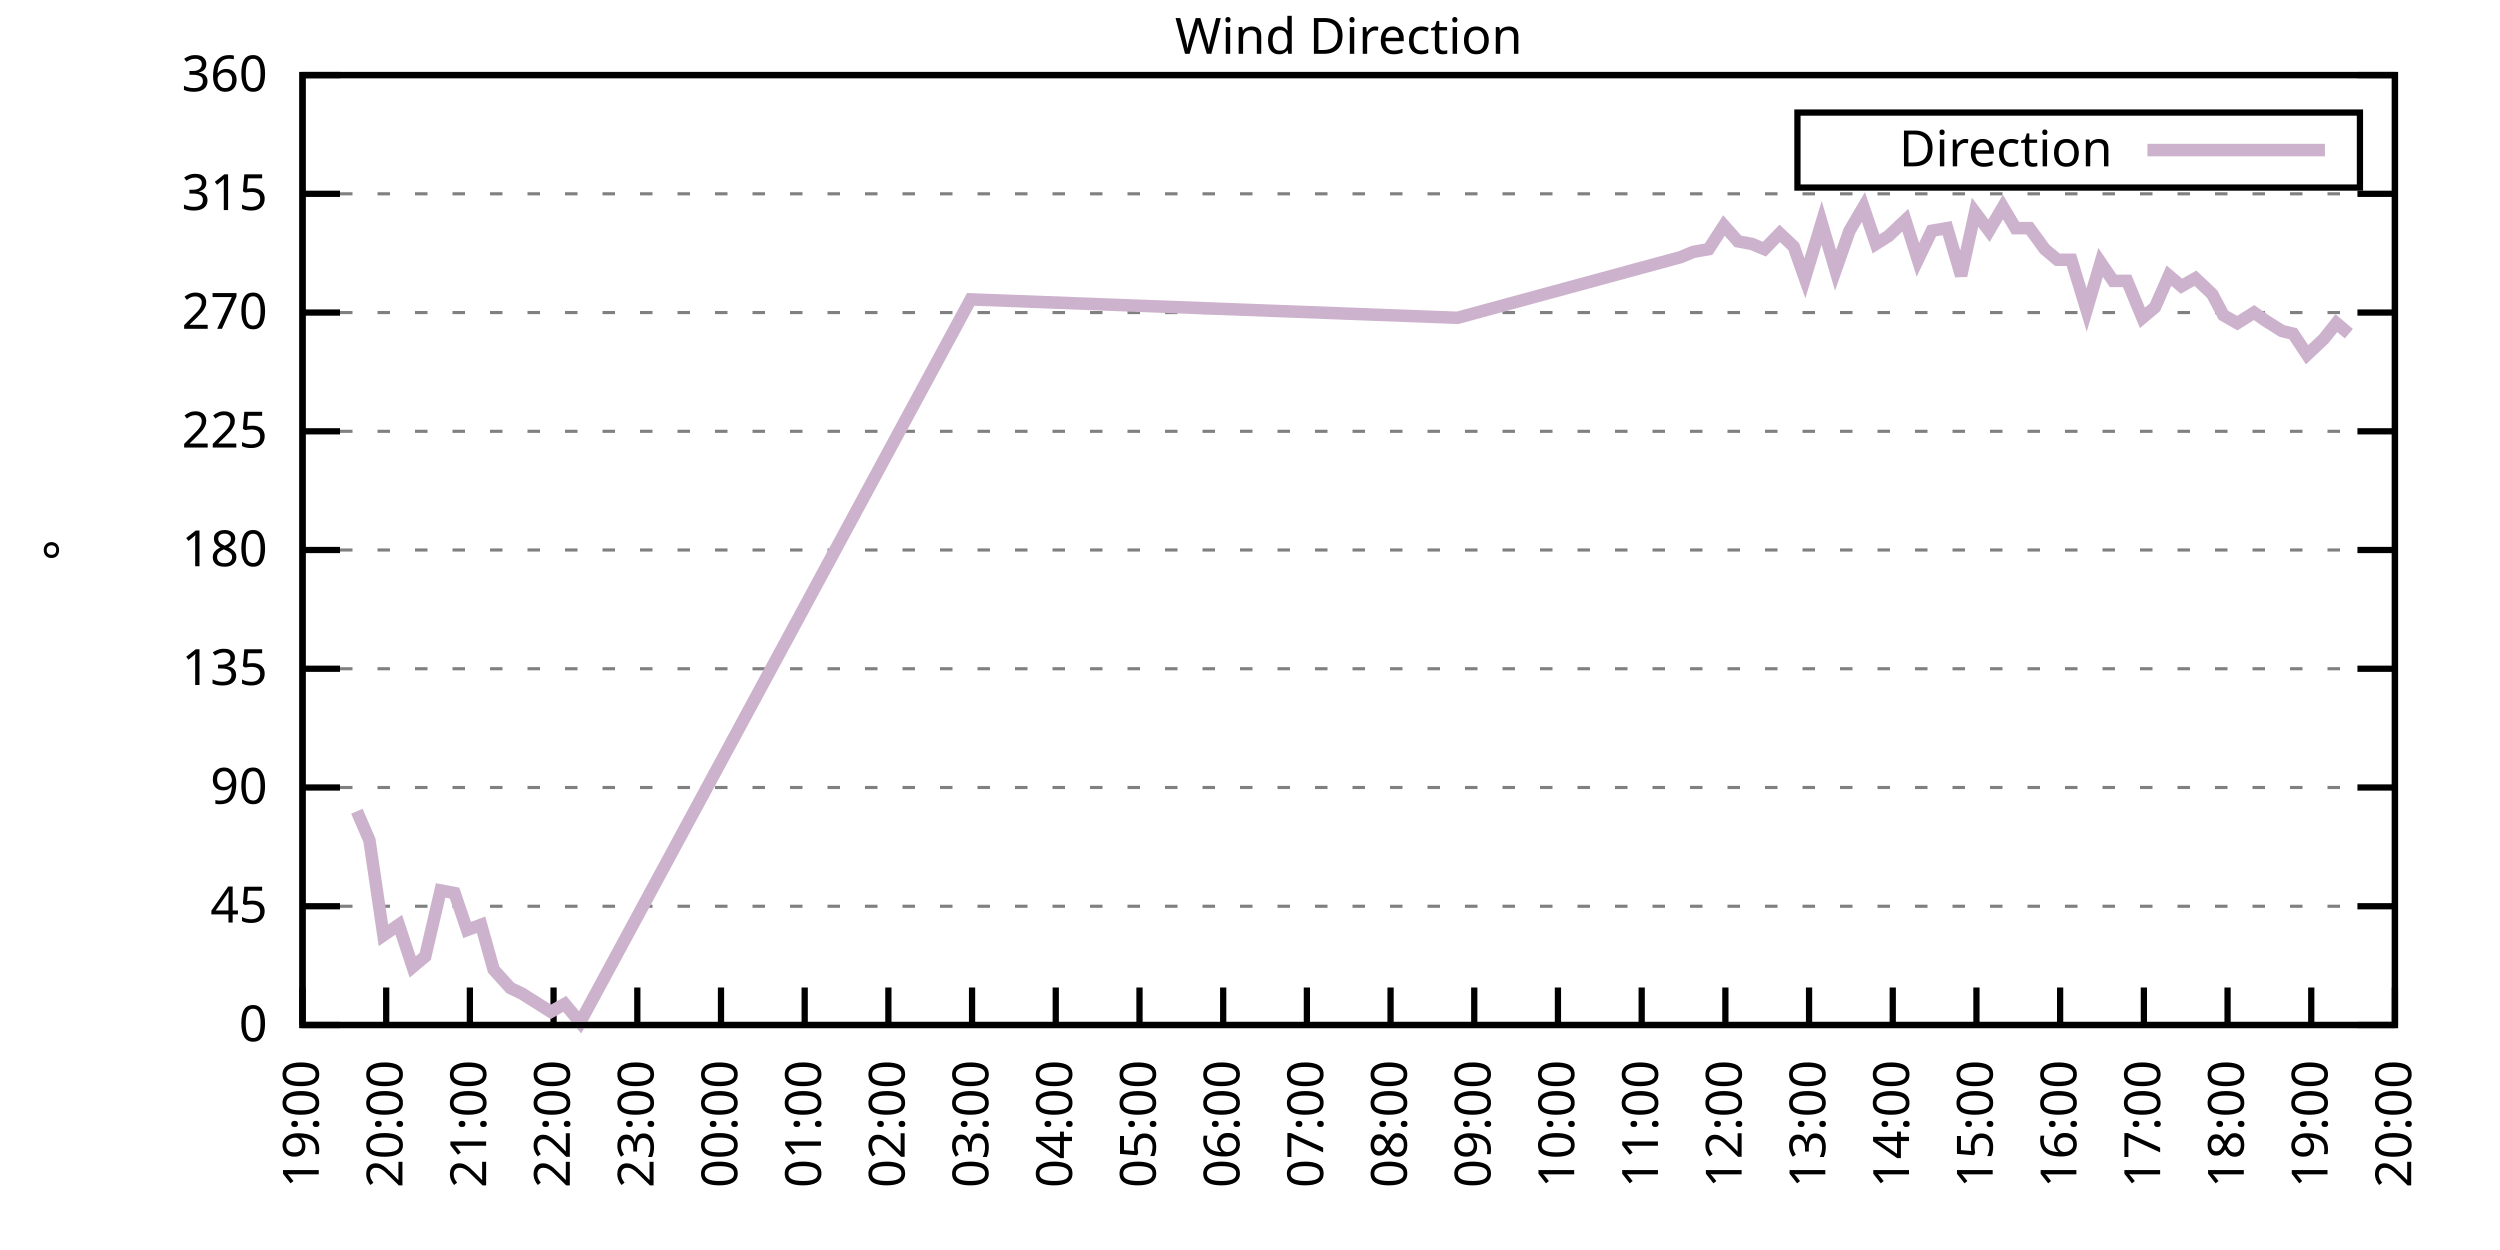
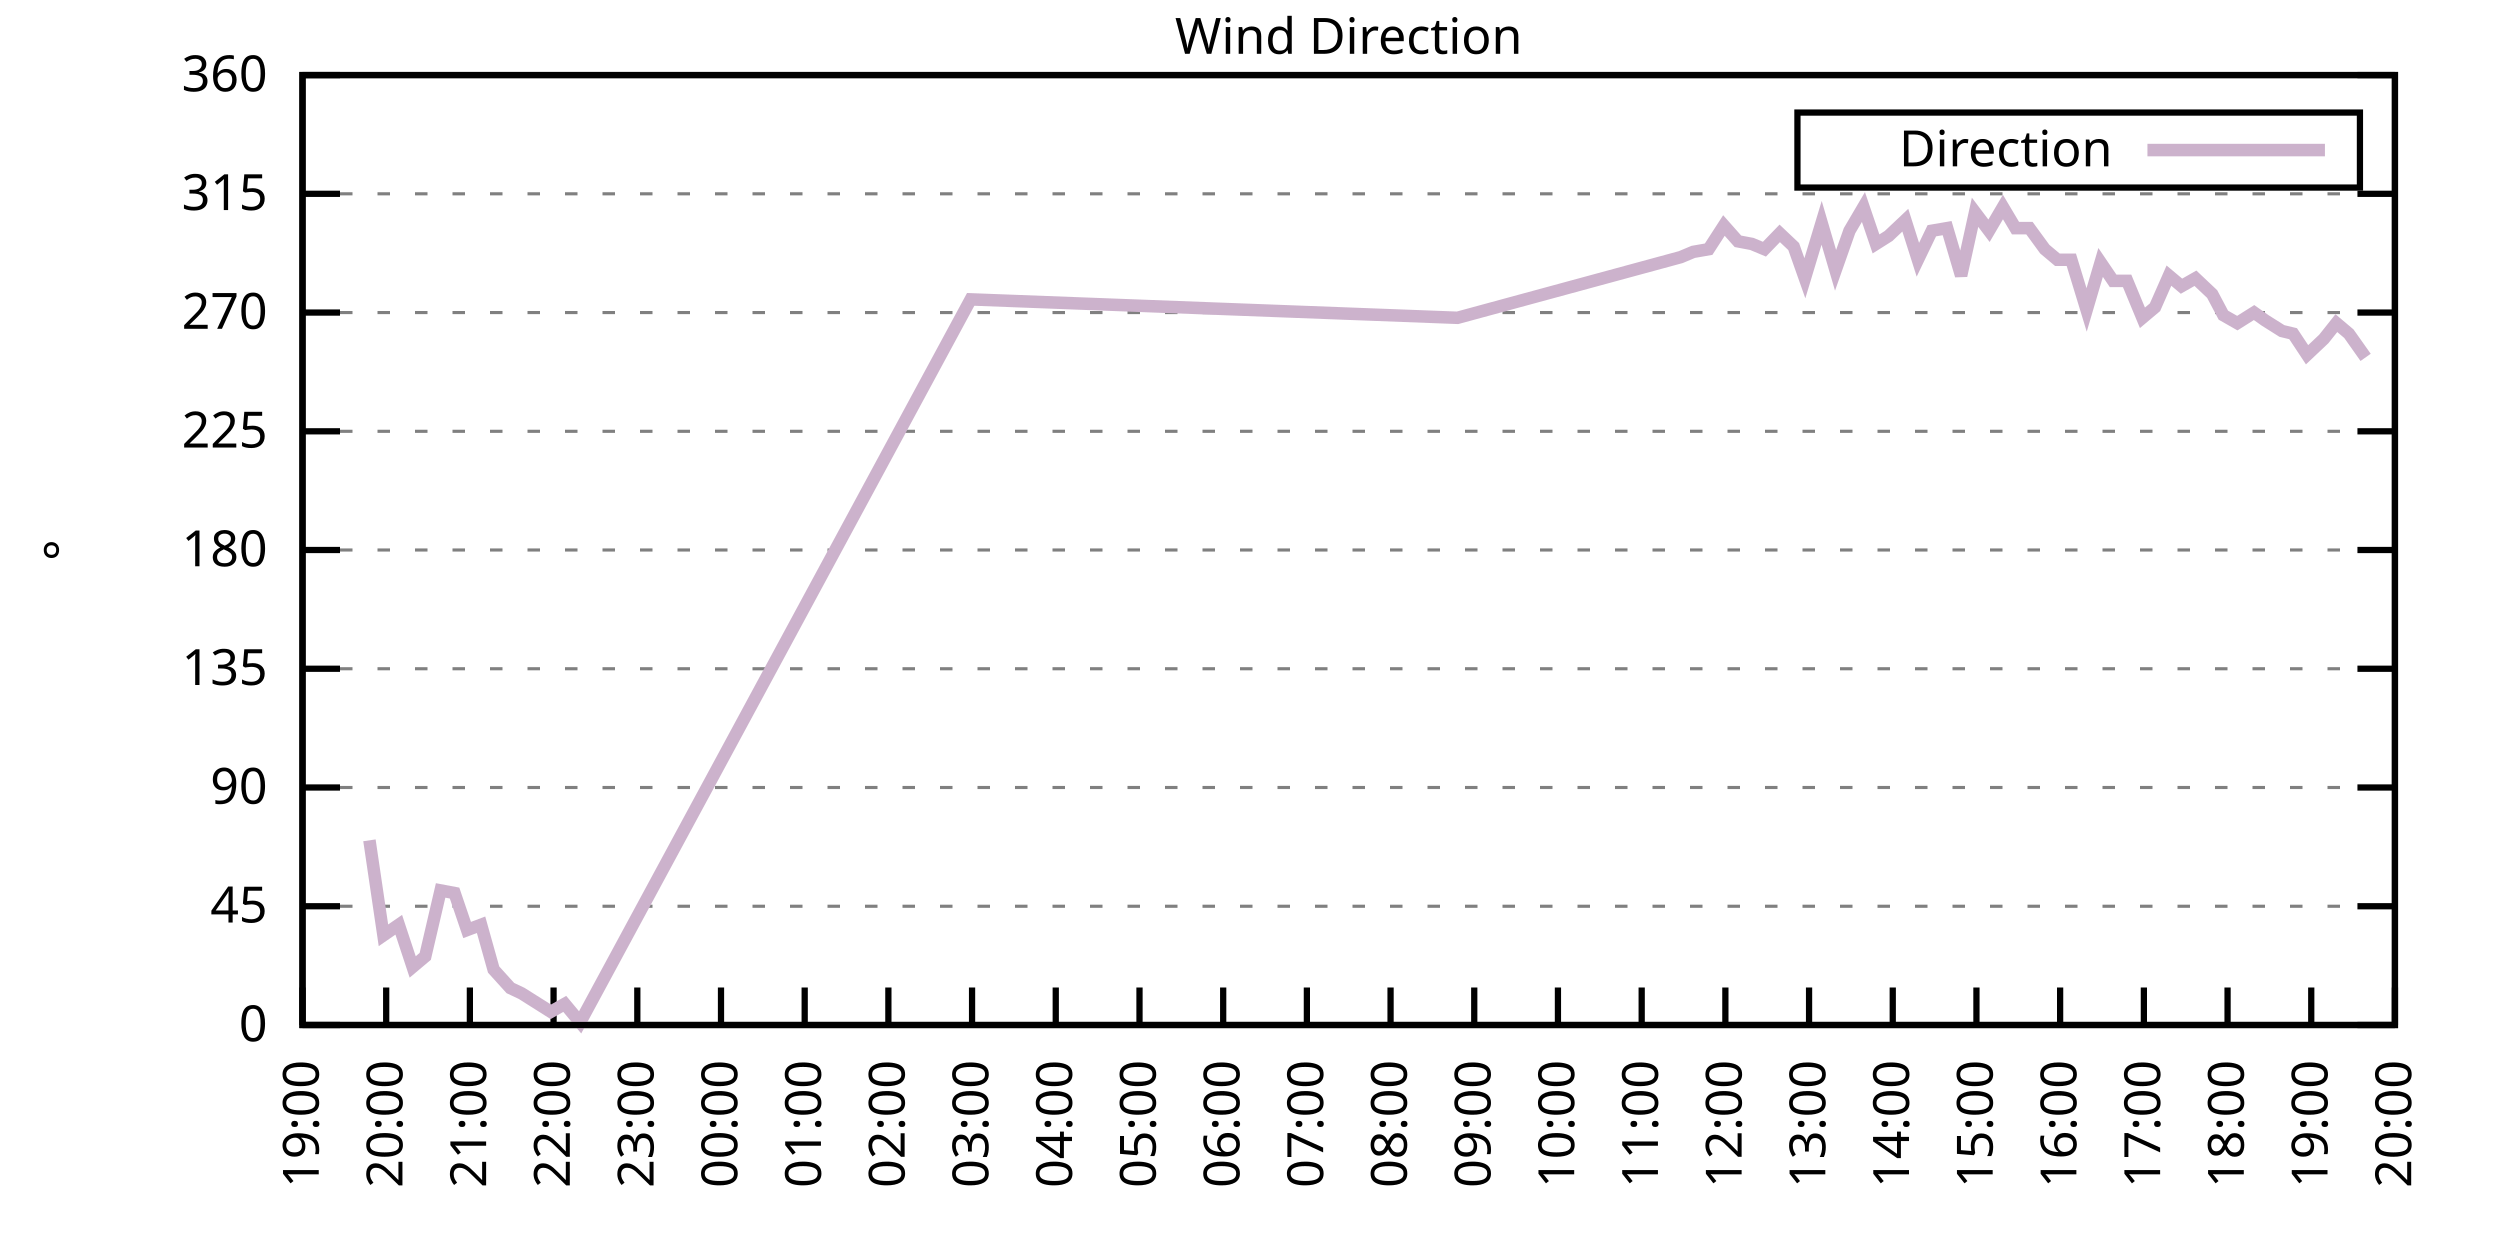
<svg xmlns="http://www.w3.org/2000/svg" xmlns:xlink="http://www.w3.org/1999/xlink" width="400" height="200" viewBox="0 0 400 200">
  <g id="gnuplot_canvas">
    <rect x="0" y="0" width="400" height="200" fill="none" />
    <defs>
      <circle id="gpDot" r="0.5" stroke-width="0.5" stroke="currentColor" />
      <path id="gpPt0" stroke-width="0.333" stroke="currentColor" d="M-1,0 h2 M0,-1 v2" />
      <path id="gpPt1" stroke-width="0.333" stroke="currentColor" d="M-1,-1 L1,1 M1,-1 L-1,1" />
      <path id="gpPt2" stroke-width="0.333" stroke="currentColor" d="M-1,0 L1,0 M0,-1 L0,1 M-1,-1 L1,1 M-1,1 L1,-1" />
      <rect id="gpPt3" stroke-width="0.333" stroke="currentColor" x="-1" y="-1" width="2" height="2" />
      <rect id="gpPt4" stroke-width="0.333" stroke="currentColor" fill="currentColor" x="-1" y="-1" width="2" height="2" />
      <circle id="gpPt5" stroke-width="0.333" stroke="currentColor" cx="0" cy="0" r="1" />
      <use xlink:href="#gpPt5" id="gpPt6" fill="currentColor" stroke="none" />
      <path id="gpPt7" stroke-width="0.333" stroke="currentColor" d="M0,-1.33 L-1.33,0.67 L1.33,0.67 z" />
      <use xlink:href="#gpPt7" id="gpPt8" fill="currentColor" stroke="none" />
      <use xlink:href="#gpPt7" id="gpPt9" stroke="currentColor" transform="rotate(180)" />
      <use xlink:href="#gpPt9" id="gpPt10" fill="currentColor" stroke="none" />
      <use xlink:href="#gpPt3" id="gpPt11" stroke="currentColor" transform="rotate(45)" />
      <use xlink:href="#gpPt11" id="gpPt12" fill="currentColor" stroke="none" />
      <path id="gpPt13" stroke-width="0.333" stroke="currentColor" d="M0,1.330 L1.265,0.411 L0.782,-1.067 L-0.782,-1.076 L-1.265,0.411 z" />
      <use xlink:href="#gpPt13" id="gpPt14" fill="currentColor" stroke="none" />
      <filter id="textbox" filterUnits="objectBoundingBox" x="0" y="0" height="1" width="1">
        <feFlood flood-color="white" flood-opacity="1" result="bgnd" />
        <feComposite in="SourceGraphic" in2="bgnd" operator="atop" />
      </filter>
      <filter id="greybox" filterUnits="objectBoundingBox" x="0" y="0" height="1" width="1">
        <feFlood flood-color="lightgrey" flood-opacity="1" result="grey" />
        <feComposite in="SourceGraphic" in2="grey" operator="atop" />
      </filter>
    </defs>
    <g fill="none" color="white" stroke="currentColor" stroke-width="1.00" stroke-linecap="butt" stroke-linejoin="miter">
</g>
    <g fill="none" color="black" stroke="currentColor" stroke-width="1.00" stroke-linecap="butt" stroke-linejoin="miter">
      <g stroke="none" shape-rendering="crispEdges">
        <polygon fill="rgb(255, 255, 255)" points="48.40,164.00 383.18,164.00 383.18,12.02 48.40,12.02 " />
      </g>
    </g>
    <g fill="none" color="black" stroke="currentColor" stroke-width="1.00" stroke-linecap="butt" stroke-linejoin="miter">
</g>
    <g fill="none" color="black" stroke="black" stroke-width="0.50" stroke-linecap="butt" stroke-linejoin="miter">
</g>
    <g fill="none" color="gray" stroke="currentColor" stroke-width="0.50" stroke-linecap="butt" stroke-linejoin="miter">
      <path stroke="gray" stroke-dasharray="2,4" class="gridline" d="M48.40,164.00 L383.19,164.00  " />
    </g>
    <g fill="none" color="gray" stroke="gray" stroke-width="1.00" stroke-linecap="butt" stroke-linejoin="miter">
</g>
    <g fill="none" color="black" stroke="currentColor" stroke-width="1.00" stroke-linecap="butt" stroke-linejoin="miter">
      <path stroke="black" d="M48.40,164.00 L54.40,164.00 M383.19,164.00 L377.19,164.00  " />
      <g transform="translate(42.80,166.60)" stroke="none" fill="black" font-family="Sans" font-size="8.00" text-anchor="end">
        <text>
          <tspan font-family="Sans"> 0</tspan>
        </text>
      </g>
    </g>
    <g fill="none" color="black" stroke="currentColor" stroke-width="1.00" stroke-linecap="butt" stroke-linejoin="miter">
</g>
    <g fill="none" color="black" stroke="black" stroke-width="0.50" stroke-linecap="butt" stroke-linejoin="miter">
</g>
    <g fill="none" color="gray" stroke="currentColor" stroke-width="0.50" stroke-linecap="butt" stroke-linejoin="miter">
      <path stroke="gray" stroke-dasharray="2,4" class="gridline" d="M48.40,145.00 L383.19,145.00  " />
    </g>
    <g fill="none" color="gray" stroke="gray" stroke-width="1.00" stroke-linecap="butt" stroke-linejoin="miter">
</g>
    <g fill="none" color="black" stroke="currentColor" stroke-width="1.00" stroke-linecap="butt" stroke-linejoin="miter">
      <path stroke="black" d="M48.40,145.00 L54.40,145.00 M383.19,145.00 L377.19,145.00  " />
      <g transform="translate(42.80,147.60)" stroke="none" fill="black" font-family="Sans" font-size="8.00" text-anchor="end">
        <text>
          <tspan font-family="Sans"> 45</tspan>
        </text>
      </g>
    </g>
    <g fill="none" color="black" stroke="currentColor" stroke-width="1.00" stroke-linecap="butt" stroke-linejoin="miter">
</g>
    <g fill="none" color="black" stroke="black" stroke-width="0.50" stroke-linecap="butt" stroke-linejoin="miter">
</g>
    <g fill="none" color="gray" stroke="currentColor" stroke-width="0.50" stroke-linecap="butt" stroke-linejoin="miter">
      <path stroke="gray" stroke-dasharray="2,4" class="gridline" d="M48.40,126.00 L383.19,126.00  " />
    </g>
    <g fill="none" color="gray" stroke="gray" stroke-width="1.00" stroke-linecap="butt" stroke-linejoin="miter">
</g>
    <g fill="none" color="black" stroke="currentColor" stroke-width="1.00" stroke-linecap="butt" stroke-linejoin="miter">
      <path stroke="black" d="M48.40,126.00 L54.40,126.00 M383.19,126.00 L377.19,126.00  " />
      <g transform="translate(42.80,128.60)" stroke="none" fill="black" font-family="Sans" font-size="8.00" text-anchor="end">
        <text>
          <tspan font-family="Sans"> 90</tspan>
        </text>
      </g>
    </g>
    <g fill="none" color="black" stroke="currentColor" stroke-width="1.00" stroke-linecap="butt" stroke-linejoin="miter">
</g>
    <g fill="none" color="black" stroke="black" stroke-width="0.50" stroke-linecap="butt" stroke-linejoin="miter">
</g>
    <g fill="none" color="gray" stroke="currentColor" stroke-width="0.50" stroke-linecap="butt" stroke-linejoin="miter">
      <path stroke="gray" stroke-dasharray="2,4" class="gridline" d="M48.40,107.00 L383.19,107.00  " />
    </g>
    <g fill="none" color="gray" stroke="gray" stroke-width="1.00" stroke-linecap="butt" stroke-linejoin="miter">
</g>
    <g fill="none" color="black" stroke="currentColor" stroke-width="1.00" stroke-linecap="butt" stroke-linejoin="miter">
      <path stroke="black" d="M48.40,107.00 L54.40,107.00 M383.19,107.00 L377.19,107.00  " />
      <g transform="translate(42.80,109.60)" stroke="none" fill="black" font-family="Sans" font-size="8.00" text-anchor="end">
        <text>
          <tspan font-family="Sans"> 135</tspan>
        </text>
      </g>
    </g>
    <g fill="none" color="black" stroke="currentColor" stroke-width="1.00" stroke-linecap="butt" stroke-linejoin="miter">
</g>
    <g fill="none" color="black" stroke="black" stroke-width="0.50" stroke-linecap="butt" stroke-linejoin="miter">
</g>
    <g fill="none" color="gray" stroke="currentColor" stroke-width="0.50" stroke-linecap="butt" stroke-linejoin="miter">
      <path stroke="gray" stroke-dasharray="2,4" class="gridline" d="M48.40,88.00 L383.19,88.00  " />
    </g>
    <g fill="none" color="gray" stroke="gray" stroke-width="1.00" stroke-linecap="butt" stroke-linejoin="miter">
</g>
    <g fill="none" color="black" stroke="currentColor" stroke-width="1.00" stroke-linecap="butt" stroke-linejoin="miter">
      <path stroke="black" d="M48.40,88.00 L54.40,88.00 M383.19,88.00 L377.19,88.00  " />
      <g transform="translate(42.80,90.60)" stroke="none" fill="black" font-family="Sans" font-size="8.00" text-anchor="end">
        <text>
          <tspan font-family="Sans"> 180</tspan>
        </text>
      </g>
    </g>
    <g fill="none" color="black" stroke="currentColor" stroke-width="1.00" stroke-linecap="butt" stroke-linejoin="miter">
</g>
    <g fill="none" color="black" stroke="black" stroke-width="0.50" stroke-linecap="butt" stroke-linejoin="miter">
</g>
    <g fill="none" color="gray" stroke="currentColor" stroke-width="0.50" stroke-linecap="butt" stroke-linejoin="miter">
      <path stroke="gray" stroke-dasharray="2,4" class="gridline" d="M48.40,69.01 L383.19,69.01  " />
    </g>
    <g fill="none" color="gray" stroke="gray" stroke-width="1.00" stroke-linecap="butt" stroke-linejoin="miter">
</g>
    <g fill="none" color="black" stroke="currentColor" stroke-width="1.00" stroke-linecap="butt" stroke-linejoin="miter">
      <path stroke="black" d="M48.40,69.01 L54.40,69.01 M383.19,69.01 L377.19,69.01  " />
      <g transform="translate(42.80,71.61)" stroke="none" fill="black" font-family="Sans" font-size="8.00" text-anchor="end">
        <text>
          <tspan font-family="Sans"> 225</tspan>
        </text>
      </g>
    </g>
    <g fill="none" color="black" stroke="currentColor" stroke-width="1.00" stroke-linecap="butt" stroke-linejoin="miter">
</g>
    <g fill="none" color="black" stroke="black" stroke-width="0.50" stroke-linecap="butt" stroke-linejoin="miter">
</g>
    <g fill="none" color="gray" stroke="currentColor" stroke-width="0.50" stroke-linecap="butt" stroke-linejoin="miter">
      <path stroke="gray" stroke-dasharray="2,4" class="gridline" d="M48.40,50.01 L383.19,50.01  " />
    </g>
    <g fill="none" color="gray" stroke="gray" stroke-width="1.00" stroke-linecap="butt" stroke-linejoin="miter">
</g>
    <g fill="none" color="black" stroke="currentColor" stroke-width="1.00" stroke-linecap="butt" stroke-linejoin="miter">
      <path stroke="black" d="M48.40,50.01 L54.40,50.01 M383.19,50.01 L377.19,50.01  " />
      <g transform="translate(42.80,52.61)" stroke="none" fill="black" font-family="Sans" font-size="8.00" text-anchor="end">
        <text>
          <tspan font-family="Sans"> 270</tspan>
        </text>
      </g>
    </g>
    <g fill="none" color="black" stroke="currentColor" stroke-width="1.00" stroke-linecap="butt" stroke-linejoin="miter">
</g>
    <g fill="none" color="black" stroke="black" stroke-width="0.50" stroke-linecap="butt" stroke-linejoin="miter">
</g>
    <g fill="none" color="gray" stroke="currentColor" stroke-width="0.50" stroke-linecap="butt" stroke-linejoin="miter">
      <path stroke="gray" stroke-dasharray="2,4" class="gridline" d="M48.40,31.01 L383.19,31.01  " />
    </g>
    <g fill="none" color="gray" stroke="gray" stroke-width="1.00" stroke-linecap="butt" stroke-linejoin="miter">
</g>
    <g fill="none" color="black" stroke="currentColor" stroke-width="1.00" stroke-linecap="butt" stroke-linejoin="miter">
      <path stroke="black" d="M48.40,31.01 L54.40,31.01 M383.19,31.01 L377.19,31.01  " />
      <g transform="translate(42.80,33.61)" stroke="none" fill="black" font-family="Sans" font-size="8.00" text-anchor="end">
        <text>
          <tspan font-family="Sans"> 315</tspan>
        </text>
      </g>
    </g>
    <g fill="none" color="black" stroke="currentColor" stroke-width="1.00" stroke-linecap="butt" stroke-linejoin="miter">
</g>
    <g fill="none" color="black" stroke="black" stroke-width="0.50" stroke-linecap="butt" stroke-linejoin="miter">
</g>
    <g fill="none" color="gray" stroke="currentColor" stroke-width="0.50" stroke-linecap="butt" stroke-linejoin="miter">
      <path stroke="gray" stroke-dasharray="2,4" class="gridline" d="M48.40,12.01 L383.19,12.01  " />
    </g>
    <g fill="none" color="gray" stroke="gray" stroke-width="1.00" stroke-linecap="butt" stroke-linejoin="miter">
</g>
    <g fill="none" color="black" stroke="currentColor" stroke-width="1.00" stroke-linecap="butt" stroke-linejoin="miter">
      <path stroke="black" d="M48.40,12.01 L54.40,12.01 M383.19,12.01 L377.19,12.01  " />
      <g transform="translate(42.80,14.61)" stroke="none" fill="black" font-family="Sans" font-size="8.00" text-anchor="end">
        <text>
          <tspan font-family="Sans"> 360</tspan>
        </text>
      </g>
    </g>
    <g fill="none" color="black" stroke="currentColor" stroke-width="1.00" stroke-linecap="butt" stroke-linejoin="miter">
      <path stroke="black" d="M48.40,164.00 L48.40,158.00  " />
      <g transform="translate(51.00,169.60) rotate(270.00)" stroke="none" fill="black" font-family="Sans" font-size="8.00" text-anchor="end">
        <text>
          <tspan font-family="Sans">19:00</tspan>
        </text>
      </g>
    </g>
    <g fill="none" color="black" stroke="currentColor" stroke-width="1.00" stroke-linecap="butt" stroke-linejoin="miter">
      <path stroke="black" d="M61.79,164.00 L61.79,158.00  " />
      <g transform="translate(64.39,169.60) rotate(270.00)" stroke="none" fill="black" font-family="Sans" font-size="8.00" text-anchor="end">
        <text>
          <tspan font-family="Sans">20:00</tspan>
        </text>
      </g>
    </g>
    <g fill="none" color="black" stroke="currentColor" stroke-width="1.00" stroke-linecap="butt" stroke-linejoin="miter">
      <path stroke="black" d="M75.18,164.00 L75.18,158.00  " />
      <g transform="translate(77.78,169.60) rotate(270.00)" stroke="none" fill="black" font-family="Sans" font-size="8.00" text-anchor="end">
        <text>
          <tspan font-family="Sans">21:00</tspan>
        </text>
      </g>
    </g>
    <g fill="none" color="black" stroke="currentColor" stroke-width="1.00" stroke-linecap="butt" stroke-linejoin="miter">
      <path stroke="black" d="M88.57,164.00 L88.57,158.00  " />
      <g transform="translate(91.17,169.60) rotate(270.00)" stroke="none" fill="black" font-family="Sans" font-size="8.00" text-anchor="end">
        <text>
          <tspan font-family="Sans">22:00</tspan>
        </text>
      </g>
    </g>
    <g fill="none" color="black" stroke="currentColor" stroke-width="1.00" stroke-linecap="butt" stroke-linejoin="miter">
      <path stroke="black" d="M101.97,164.00 L101.97,158.00  " />
      <g transform="translate(104.57,169.60) rotate(270.00)" stroke="none" fill="black" font-family="Sans" font-size="8.00" text-anchor="end">
        <text>
          <tspan font-family="Sans">23:00</tspan>
        </text>
      </g>
    </g>
    <g fill="none" color="black" stroke="currentColor" stroke-width="1.00" stroke-linecap="butt" stroke-linejoin="miter">
      <path stroke="black" d="M115.36,164.00 L115.36,158.00  " />
      <g transform="translate(117.96,169.60) rotate(270.00)" stroke="none" fill="black" font-family="Sans" font-size="8.00" text-anchor="end">
        <text>
          <tspan font-family="Sans">00:00</tspan>
        </text>
      </g>
    </g>
    <g fill="none" color="black" stroke="currentColor" stroke-width="1.00" stroke-linecap="butt" stroke-linejoin="miter">
      <path stroke="black" d="M128.75,164.00 L128.75,158.00  " />
      <g transform="translate(131.35,169.60) rotate(270.00)" stroke="none" fill="black" font-family="Sans" font-size="8.00" text-anchor="end">
        <text>
          <tspan font-family="Sans">01:00</tspan>
        </text>
      </g>
    </g>
    <g fill="none" color="black" stroke="currentColor" stroke-width="1.00" stroke-linecap="butt" stroke-linejoin="miter">
      <path stroke="black" d="M142.14,164.00 L142.14,158.00  " />
      <g transform="translate(144.74,169.60) rotate(270.00)" stroke="none" fill="black" font-family="Sans" font-size="8.00" text-anchor="end">
        <text>
          <tspan font-family="Sans">02:00</tspan>
        </text>
      </g>
    </g>
    <g fill="none" color="black" stroke="currentColor" stroke-width="1.00" stroke-linecap="butt" stroke-linejoin="miter">
      <path stroke="black" d="M155.53,164.00 L155.53,158.00  " />
      <g transform="translate(158.13,169.60) rotate(270.00)" stroke="none" fill="black" font-family="Sans" font-size="8.00" text-anchor="end">
        <text>
          <tspan font-family="Sans">03:00</tspan>
        </text>
      </g>
    </g>
    <g fill="none" color="black" stroke="currentColor" stroke-width="1.00" stroke-linecap="butt" stroke-linejoin="miter">
      <path stroke="black" d="M168.92,164.00 L168.92,158.00  " />
      <g transform="translate(171.52,169.60) rotate(270.00)" stroke="none" fill="black" font-family="Sans" font-size="8.00" text-anchor="end">
        <text>
          <tspan font-family="Sans">04:00</tspan>
        </text>
      </g>
    </g>
    <g fill="none" color="black" stroke="currentColor" stroke-width="1.00" stroke-linecap="butt" stroke-linejoin="miter">
      <path stroke="black" d="M182.32,164.00 L182.32,158.00  " />
      <g transform="translate(184.92,169.60) rotate(270.00)" stroke="none" fill="black" font-family="Sans" font-size="8.00" text-anchor="end">
        <text>
          <tspan font-family="Sans">05:00</tspan>
        </text>
      </g>
    </g>
    <g fill="none" color="black" stroke="currentColor" stroke-width="1.00" stroke-linecap="butt" stroke-linejoin="miter">
      <path stroke="black" d="M195.71,164.00 L195.71,158.00  " />
      <g transform="translate(198.31,169.60) rotate(270.00)" stroke="none" fill="black" font-family="Sans" font-size="8.00" text-anchor="end">
        <text>
          <tspan font-family="Sans">06:00</tspan>
        </text>
      </g>
    </g>
    <g fill="none" color="black" stroke="currentColor" stroke-width="1.00" stroke-linecap="butt" stroke-linejoin="miter">
      <path stroke="black" d="M209.10,164.00 L209.10,158.00  " />
      <g transform="translate(211.70,169.60) rotate(270.00)" stroke="none" fill="black" font-family="Sans" font-size="8.00" text-anchor="end">
        <text>
          <tspan font-family="Sans">07:00</tspan>
        </text>
      </g>
    </g>
    <g fill="none" color="black" stroke="currentColor" stroke-width="1.00" stroke-linecap="butt" stroke-linejoin="miter">
      <path stroke="black" d="M222.49,164.00 L222.49,158.00  " />
      <g transform="translate(225.09,169.60) rotate(270.00)" stroke="none" fill="black" font-family="Sans" font-size="8.00" text-anchor="end">
        <text>
          <tspan font-family="Sans">08:00</tspan>
        </text>
      </g>
    </g>
    <g fill="none" color="black" stroke="currentColor" stroke-width="1.00" stroke-linecap="butt" stroke-linejoin="miter">
      <path stroke="black" d="M235.88,164.00 L235.88,158.00  " />
      <g transform="translate(238.48,169.60) rotate(270.00)" stroke="none" fill="black" font-family="Sans" font-size="8.00" text-anchor="end">
        <text>
          <tspan font-family="Sans">09:00</tspan>
        </text>
      </g>
    </g>
    <g fill="none" color="black" stroke="currentColor" stroke-width="1.00" stroke-linecap="butt" stroke-linejoin="miter">
      <path stroke="black" d="M249.27,164.00 L249.27,158.00  " />
      <g transform="translate(251.87,169.60) rotate(270.00)" stroke="none" fill="black" font-family="Sans" font-size="8.00" text-anchor="end">
        <text>
          <tspan font-family="Sans">10:00</tspan>
        </text>
      </g>
    </g>
    <g fill="none" color="black" stroke="currentColor" stroke-width="1.00" stroke-linecap="butt" stroke-linejoin="miter">
      <path stroke="black" d="M262.67,164.00 L262.67,158.00  " />
      <g transform="translate(265.27,169.60) rotate(270.00)" stroke="none" fill="black" font-family="Sans" font-size="8.00" text-anchor="end">
        <text>
          <tspan font-family="Sans">11:00</tspan>
        </text>
      </g>
    </g>
    <g fill="none" color="black" stroke="currentColor" stroke-width="1.00" stroke-linecap="butt" stroke-linejoin="miter">
      <path stroke="black" d="M276.06,164.00 L276.06,158.00  " />
      <g transform="translate(278.66,169.60) rotate(270.00)" stroke="none" fill="black" font-family="Sans" font-size="8.00" text-anchor="end">
        <text>
          <tspan font-family="Sans">12:00</tspan>
        </text>
      </g>
    </g>
    <g fill="none" color="black" stroke="currentColor" stroke-width="1.00" stroke-linecap="butt" stroke-linejoin="miter">
      <path stroke="black" d="M289.45,164.00 L289.45,158.00  " />
      <g transform="translate(292.05,169.60) rotate(270.00)" stroke="none" fill="black" font-family="Sans" font-size="8.00" text-anchor="end">
        <text>
          <tspan font-family="Sans">13:00</tspan>
        </text>
      </g>
    </g>
    <g fill="none" color="black" stroke="currentColor" stroke-width="1.00" stroke-linecap="butt" stroke-linejoin="miter">
      <path stroke="black" d="M302.84,164.00 L302.84,158.00  " />
      <g transform="translate(305.44,169.60) rotate(270.00)" stroke="none" fill="black" font-family="Sans" font-size="8.00" text-anchor="end">
        <text>
          <tspan font-family="Sans">14:00</tspan>
        </text>
      </g>
    </g>
    <g fill="none" color="black" stroke="currentColor" stroke-width="1.00" stroke-linecap="butt" stroke-linejoin="miter">
      <path stroke="black" d="M316.23,164.00 L316.23,158.00  " />
      <g transform="translate(318.83,169.60) rotate(270.00)" stroke="none" fill="black" font-family="Sans" font-size="8.00" text-anchor="end">
        <text>
          <tspan font-family="Sans">15:00</tspan>
        </text>
      </g>
    </g>
    <g fill="none" color="black" stroke="currentColor" stroke-width="1.00" stroke-linecap="butt" stroke-linejoin="miter">
      <path stroke="black" d="M329.62,164.00 L329.62,158.00  " />
      <g transform="translate(332.22,169.60) rotate(270.00)" stroke="none" fill="black" font-family="Sans" font-size="8.00" text-anchor="end">
        <text>
          <tspan font-family="Sans">16:00</tspan>
        </text>
      </g>
    </g>
    <g fill="none" color="black" stroke="currentColor" stroke-width="1.00" stroke-linecap="butt" stroke-linejoin="miter">
      <path stroke="black" d="M343.02,164.00 L343.02,158.00  " />
      <g transform="translate(345.62,169.60) rotate(270.00)" stroke="none" fill="black" font-family="Sans" font-size="8.00" text-anchor="end">
        <text>
          <tspan font-family="Sans">17:00</tspan>
        </text>
      </g>
    </g>
    <g fill="none" color="black" stroke="currentColor" stroke-width="1.00" stroke-linecap="butt" stroke-linejoin="miter">
      <path stroke="black" d="M356.41,164.00 L356.41,158.00  " />
      <g transform="translate(359.01,169.60) rotate(270.00)" stroke="none" fill="black" font-family="Sans" font-size="8.00" text-anchor="end">
        <text>
          <tspan font-family="Sans">18:00</tspan>
        </text>
      </g>
    </g>
    <g fill="none" color="black" stroke="currentColor" stroke-width="1.00" stroke-linecap="butt" stroke-linejoin="miter">
      <path stroke="black" d="M369.80,164.00 L369.80,158.00  " />
      <g transform="translate(372.40,169.60) rotate(270.00)" stroke="none" fill="black" font-family="Sans" font-size="8.00" text-anchor="end">
        <text>
          <tspan font-family="Sans">19:00</tspan>
        </text>
      </g>
    </g>
    <g fill="none" color="black" stroke="currentColor" stroke-width="1.00" stroke-linecap="butt" stroke-linejoin="miter">
      <path stroke="black" d="M383.19,164.00 L383.19,158.00  " />
      <g transform="translate(385.79,169.60) rotate(270.00)" stroke="none" fill="black" font-family="Sans" font-size="8.00" text-anchor="end">
        <text>
          <tspan font-family="Sans">20:00</tspan>
        </text>
      </g>
    </g>
    <g fill="none" color="black" stroke="currentColor" stroke-width="1.00" stroke-linecap="butt" stroke-linejoin="miter">
</g>
    <g fill="none" color="black" stroke="currentColor" stroke-width="1.00" stroke-linecap="butt" stroke-linejoin="miter">
      <path stroke="black" d="M48.40,12.01 L48.40,164.00 L383.19,164.00 L383.19,12.01 L48.40,12.01 Z  " />
    </g>
    <g fill="none" color="black" stroke="currentColor" stroke-width="1.00" stroke-linecap="butt" stroke-linejoin="miter">
</g>
    <g fill="none" color="black" stroke="currentColor" stroke-width="1.00" stroke-linecap="butt" stroke-linejoin="miter">
      <path stroke="black" d="M287.59,30.01 L287.59,18.01 L377.59,18.01 L377.59,30.01 L287.59,30.01 Z  " />
    </g>
    <g id="Wind_direction_plot_1">
      <g fill="none" color="white" stroke="black" stroke-width="2.00" stroke-linecap="butt" stroke-linejoin="miter">
</g>
      <g fill="none" color="black" stroke="currentColor" stroke-width="2.00" stroke-linecap="butt" stroke-linejoin="miter">
        <g transform="translate(337.99,26.61)" stroke="none" fill="black" font-family="Sans" font-size="8.00" text-anchor="end">
          <text>
            <tspan font-family="Sans">Direction</tspan>
          </text>
        </g>
      </g>
      <g fill="none" color="black" stroke="currentColor" stroke-width="2.00" stroke-linecap="butt" stroke-linejoin="miter">
-         <path stroke="rgb(204, 178, 204)" d="M343.59,24.01 L371.99,24.01 M57.10,129.80 L59.11,134.45 L61.35,149.65 L63.80,147.96 L66.03,154.71 L68.04,153.02   L70.50,142.47 L72.73,142.89 L74.74,148.80 L76.97,147.96 L78.98,155.13 L81.66,158.09 L83.44,158.93 L86.12,160.62   L88.13,161.89 L90.36,160.62 L92.82,163.58 L155.31,47.90 L233.20,50.85 L268.92,41.14 L270.92,40.30 L273.38,39.87   L275.83,36.08 L278.07,38.61 L280.30,39.03 L282.31,39.87 L284.76,37.34 L286.99,39.45 L288.78,44.52 L291.46,35.65   L293.69,43.25 L295.92,36.92 L298.15,33.12 L300.16,39.03 L302.17,37.76 L304.85,35.23 L306.86,41.56 L309.09,36.92   L311.54,36.50 L313.78,44.10 L316.01,33.96 L318.24,36.92 L320.47,33.12 L322.48,36.50 L324.71,36.50 L327.17,39.87   L329.18,41.56 L331.41,41.56 L333.86,49.59 L336.10,41.99 L338.10,44.94 L340.34,44.94 L342.79,50.85 L344.80,49.16   L347.03,44.10 L349.04,45.79 L351.27,44.52 L353.95,47.05 L355.74,50.43 L357.97,51.70 L360.65,50.01 L362.43,51.27   L365.11,52.96 L366.90,53.39 L369.13,56.76 L371.81,54.23 L373.82,51.70 L375.82,53.39  " />
+         <path stroke="rgb(204, 178, 204)" d="M343.59,24.01 L371.99,24.01 M59.11,134.45 L61.35,149.65 L63.80,147.96 L66.03,154.71 L68.04,153.02 L70.50,142.47   L72.73,142.89 L74.74,148.80 L76.97,147.96 L78.98,155.13 L81.66,158.09 L83.44,158.93 L86.12,160.62 L88.13,161.89   L90.36,160.62 L92.82,163.58 L155.31,47.90 L233.20,50.85 L268.92,41.14 L270.92,40.30 L273.38,39.87 L275.83,36.08   L278.07,38.61 L280.30,39.03 L282.31,39.87 L284.76,37.34 L286.99,39.45 L288.78,44.52 L291.46,35.65 L293.69,43.25   L295.92,36.92 L298.15,33.12 L300.16,39.03 L302.17,37.76 L304.85,35.23 L306.86,41.56 L309.09,36.92 L311.54,36.50   L313.78,44.10 L316.01,33.96 L318.24,36.92 L320.47,33.12 L322.48,36.50 L324.71,36.50 L327.17,39.87 L329.18,41.56   L331.41,41.56 L333.86,49.59 L336.10,41.99 L338.10,44.94 L340.34,44.94 L342.79,50.85 L344.80,49.16 L347.03,44.10   L349.04,45.79 L351.27,44.52 L353.95,47.05 L355.74,50.43 L357.97,51.70 L360.65,50.01 L362.43,51.27 L365.11,52.96   L366.90,53.39 L369.13,56.76 L371.81,54.23 L373.82,51.70 L375.82,53.39 L378.50,57.18  " />
      </g>
    </g>
    <g fill="none" color="black" stroke="currentColor" stroke-width="2.00" stroke-linecap="butt" stroke-linejoin="miter">
</g>
    <g fill="none" color="black" stroke="black" stroke-width="1.00" stroke-linecap="butt" stroke-linejoin="miter">
</g>
    <g fill="none" color="black" stroke="currentColor" stroke-width="1.00" stroke-linecap="butt" stroke-linejoin="miter">
      <path stroke="black" d="M48.40,12.01 L48.40,164.00 L383.19,164.00 L383.19,12.01 L48.40,12.01 Z  " />
      <g transform="translate(12.80,88.01) rotate(270.00)" stroke="none" fill="black" font-family="Sans" font-size="8.00" text-anchor="middle">
        <text>
          <tspan font-family="Sans">°</tspan>
        </text>
      </g>
    </g>
    <g fill="none" color="black" stroke="currentColor" stroke-width="1.00" stroke-linecap="butt" stroke-linejoin="miter">
</g>
    <g fill="none" color="black" stroke="currentColor" stroke-width="1.00" stroke-linecap="butt" stroke-linejoin="miter">
      <g transform="translate(215.79,8.61)" stroke="none" fill="black" font-family="Sans" font-size="8.00" text-anchor="middle">
        <text>
          <tspan font-family="Sans">Wind Direction</tspan>
        </text>
      </g>
    </g>
    <g fill="none" color="black" stroke="currentColor" stroke-width="1.00" stroke-linecap="butt" stroke-linejoin="miter">
</g>
  </g>
</svg>
